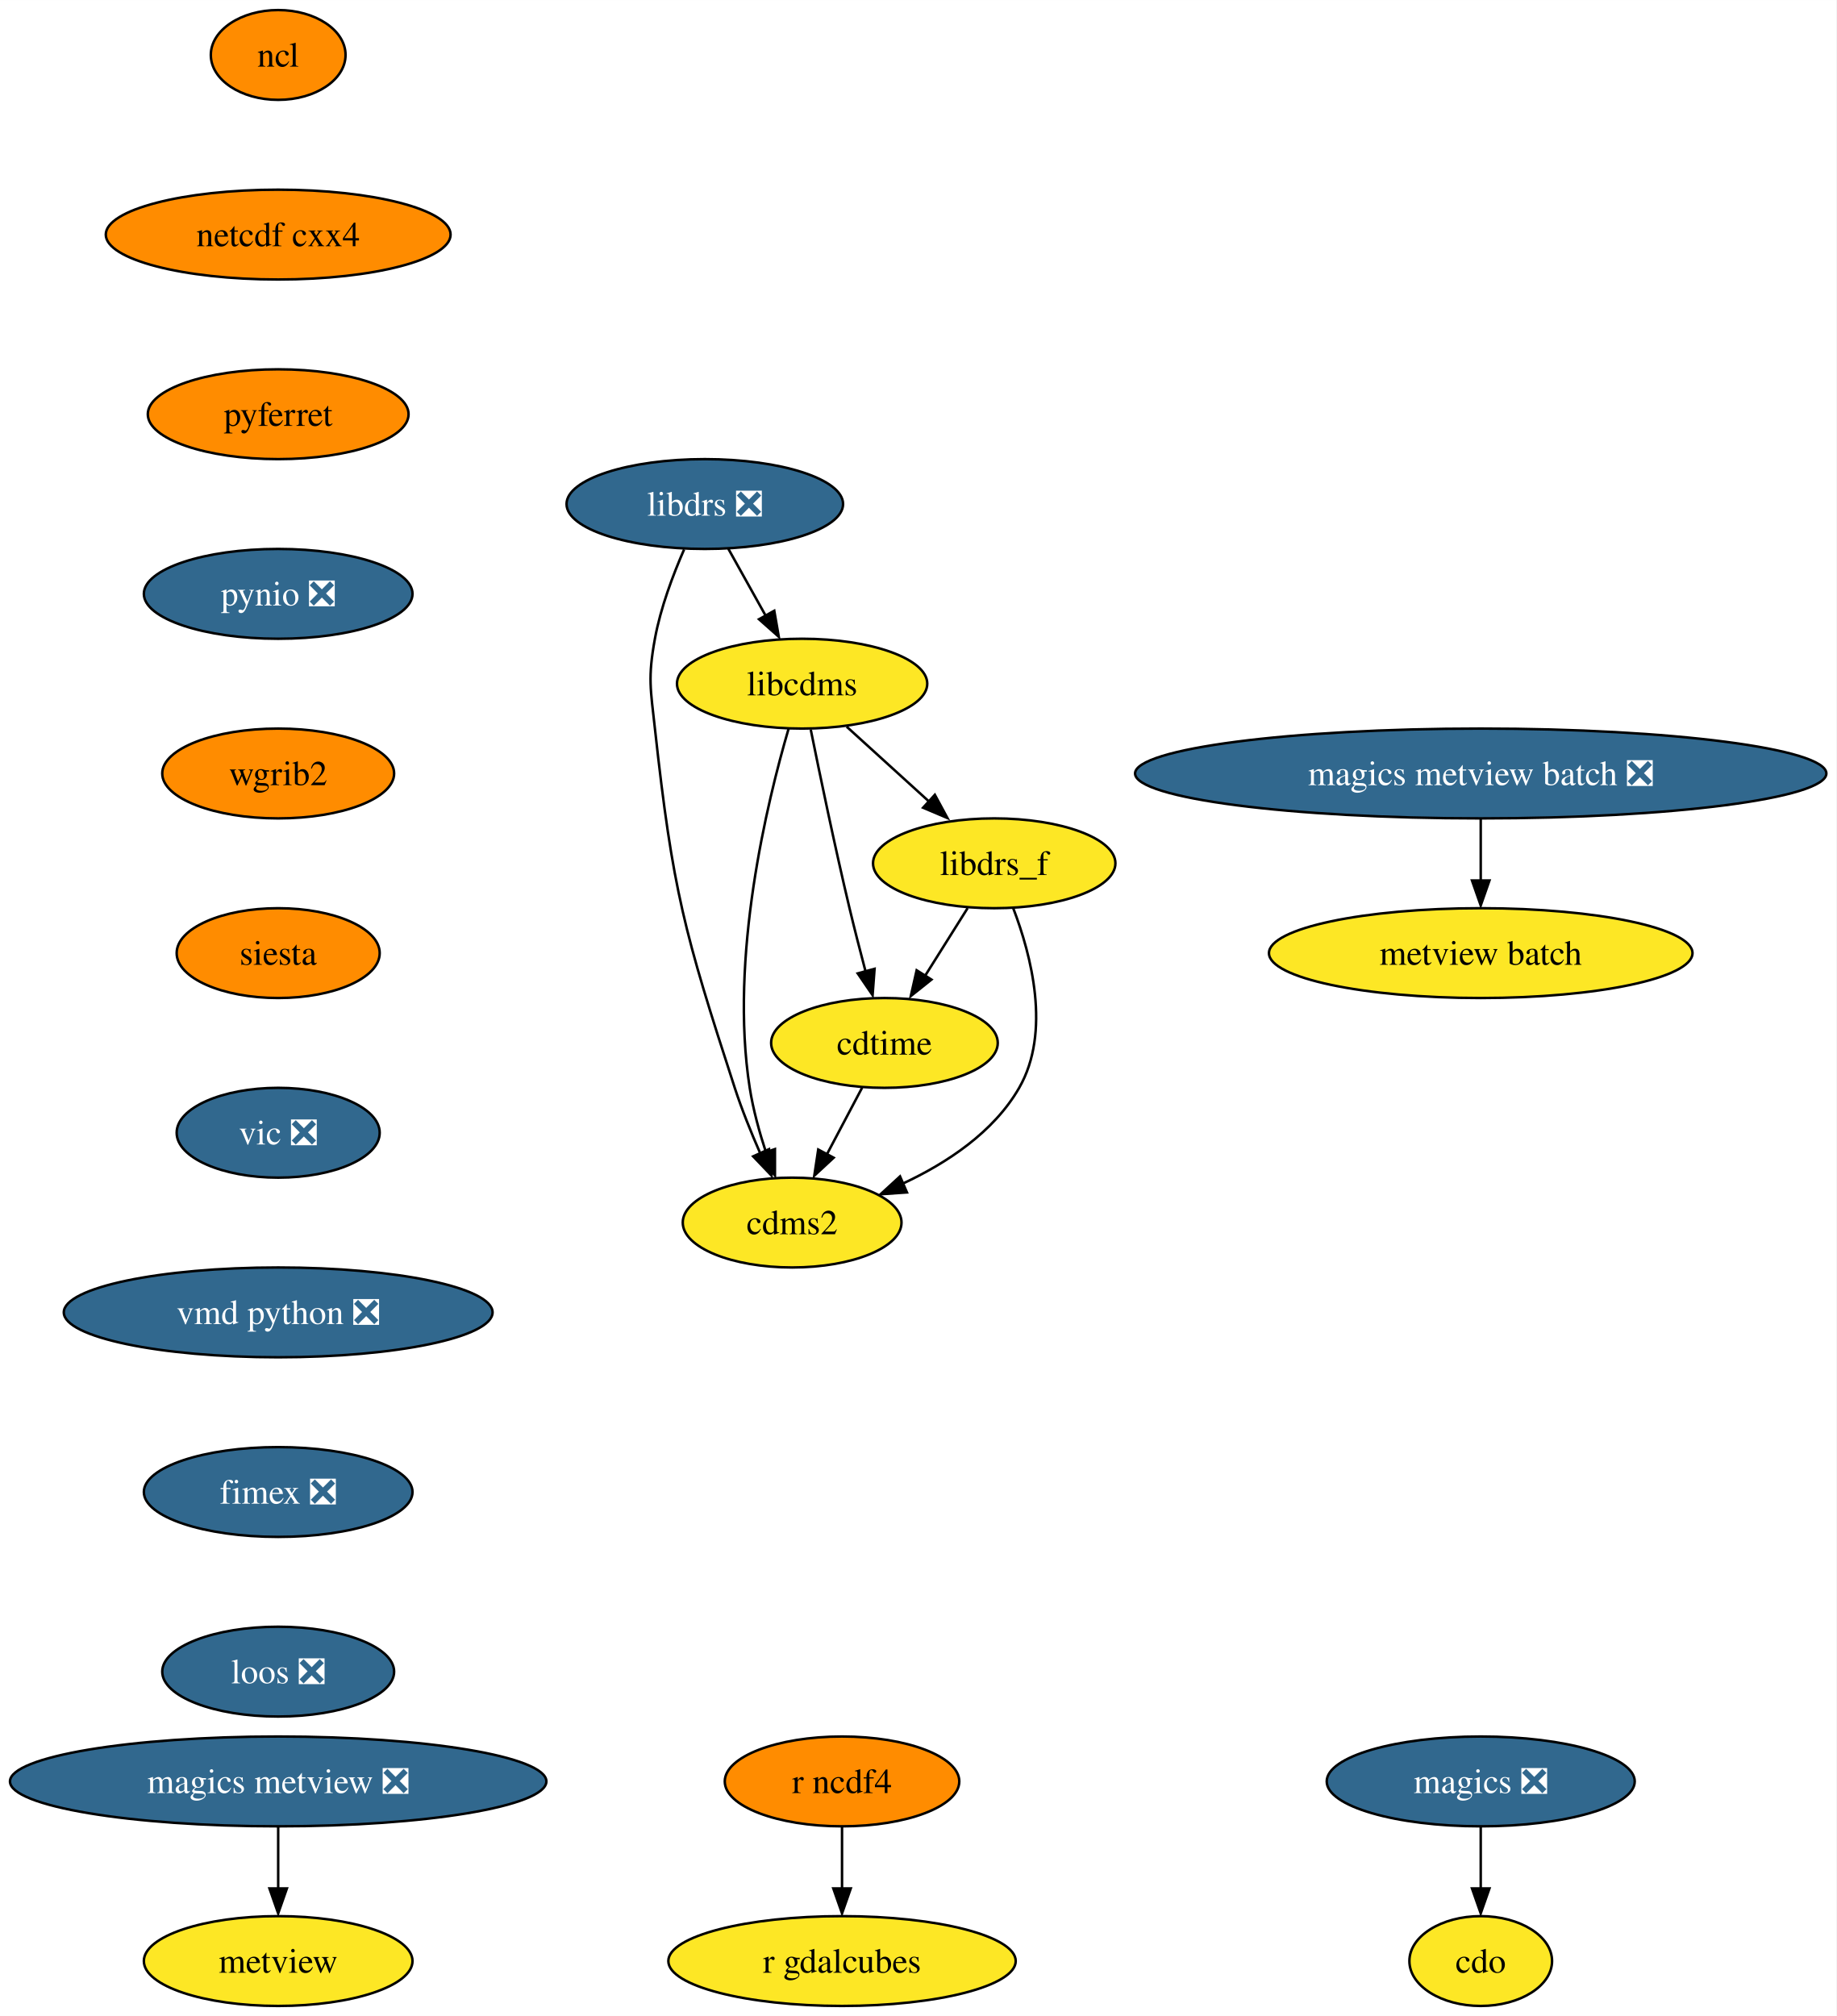
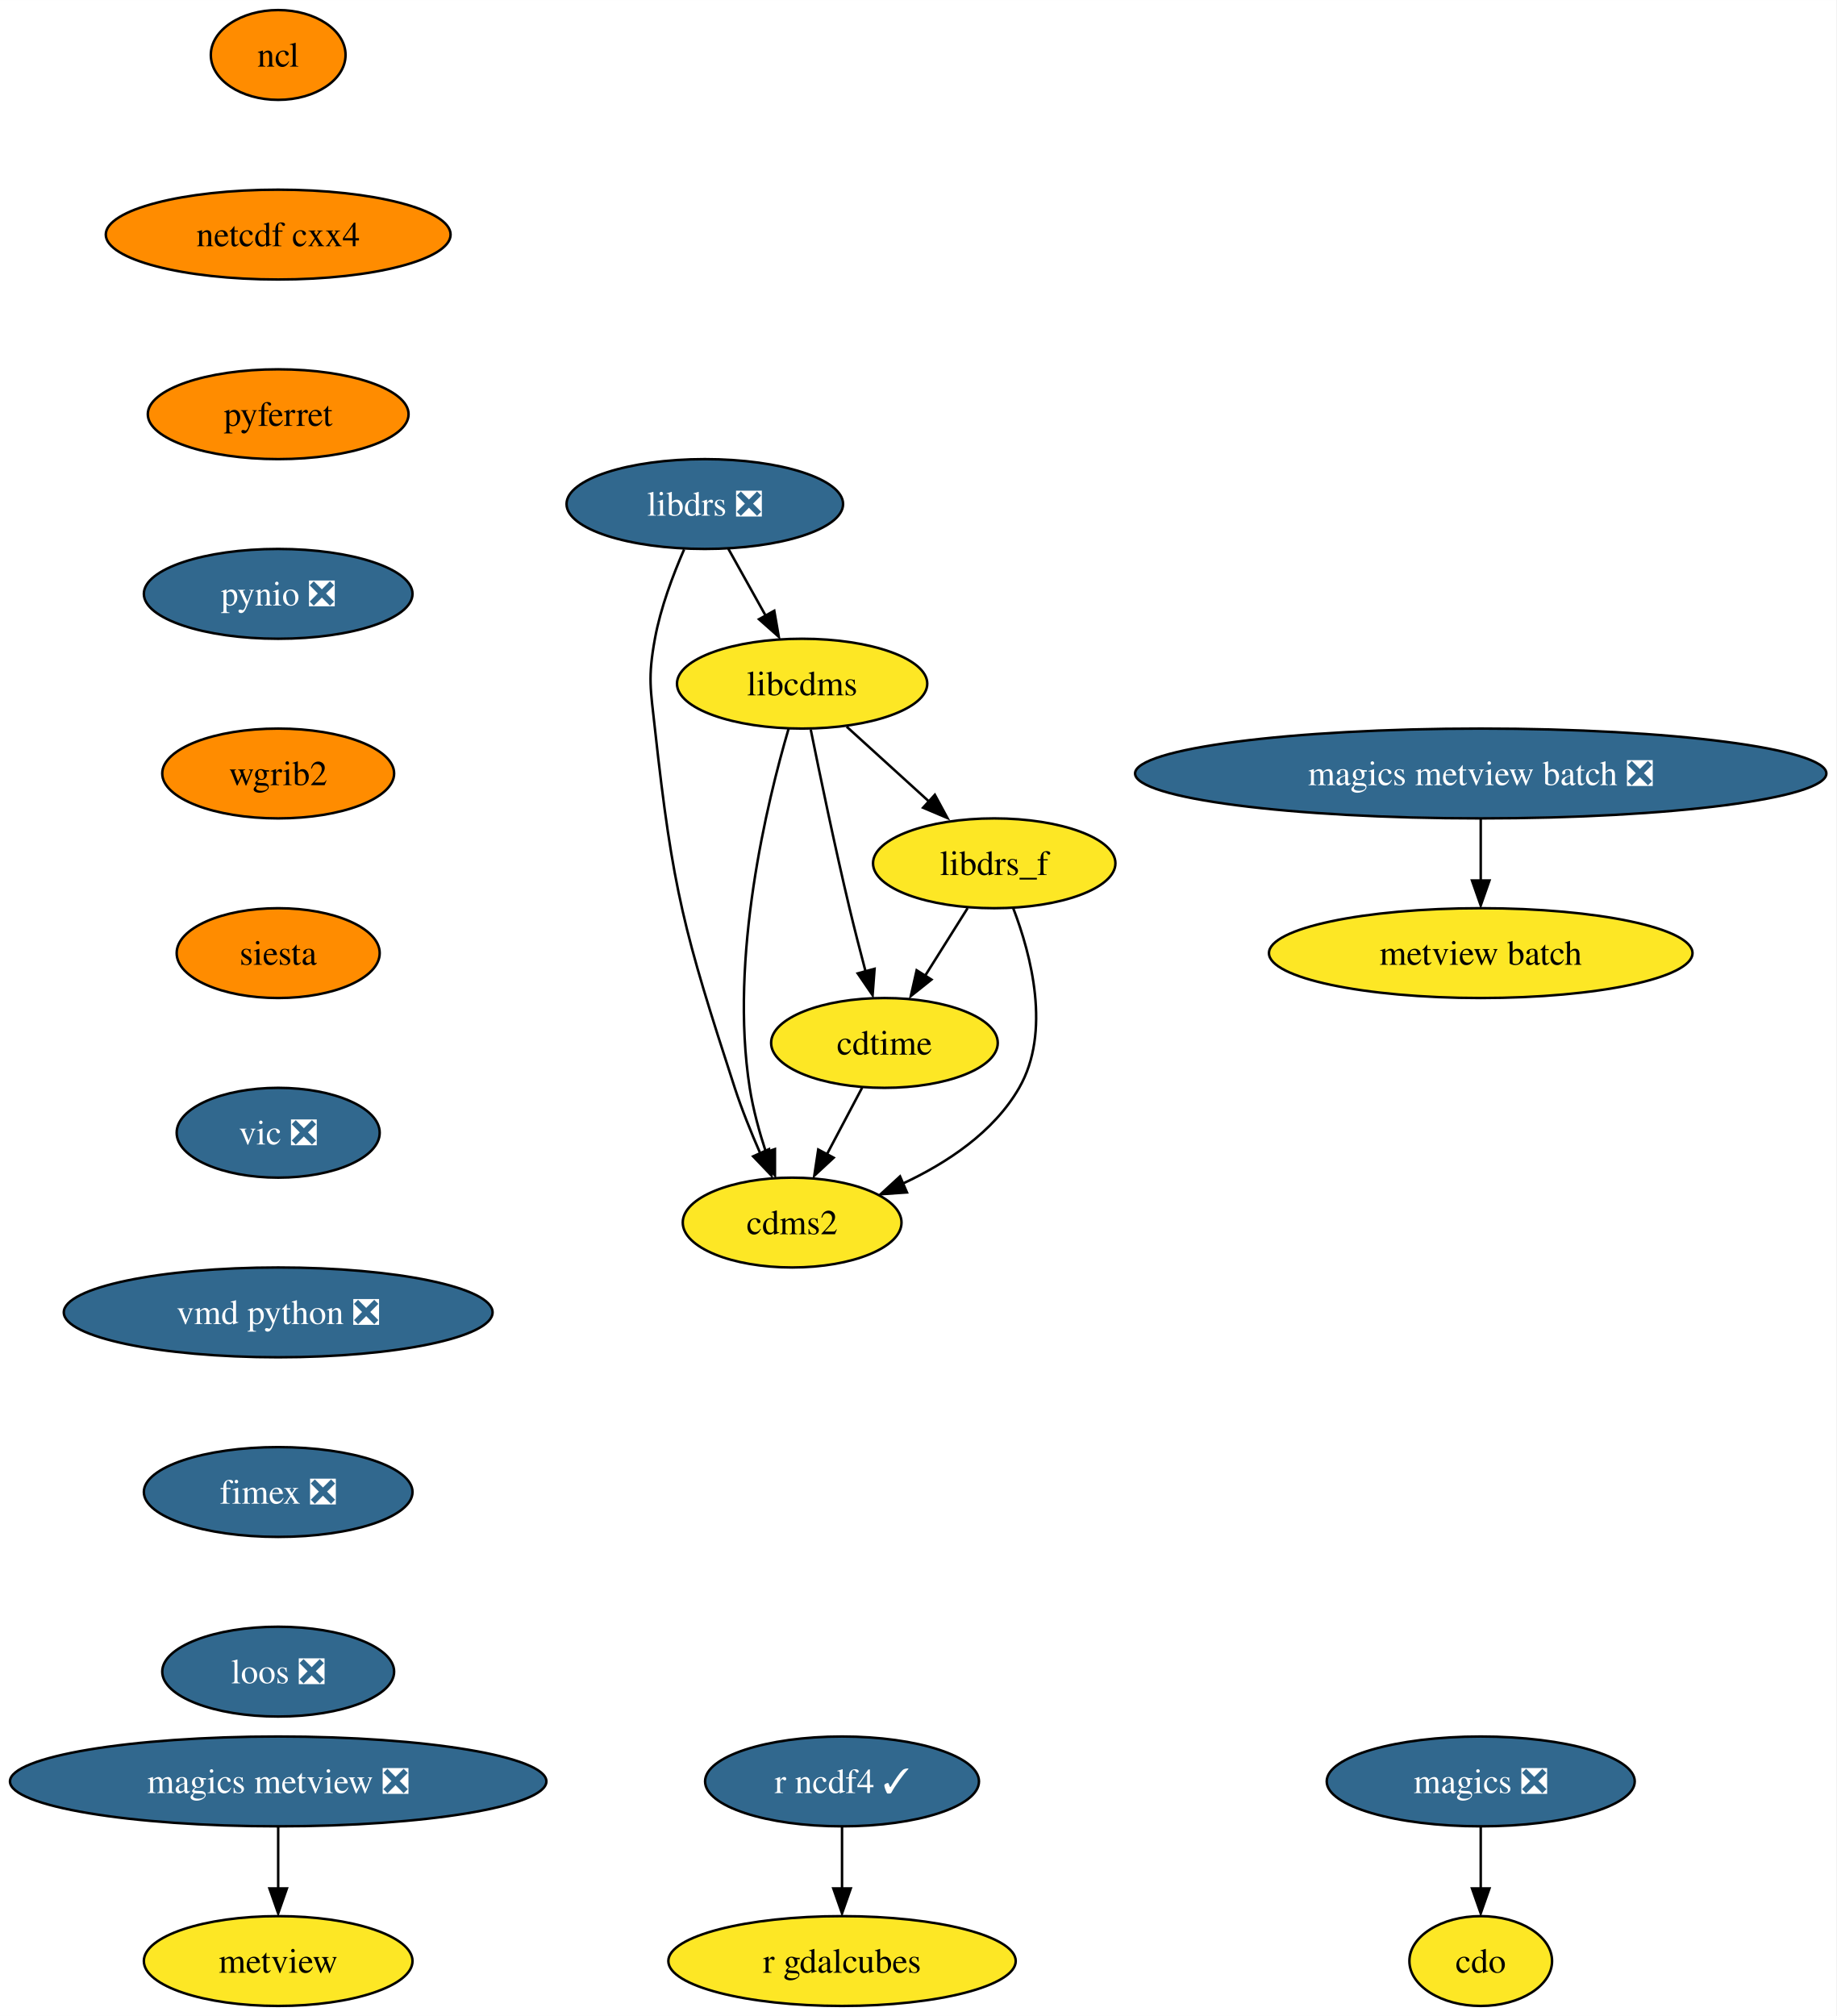
<svg xmlns="http://www.w3.org/2000/svg" xmlns:xlink="http://www.w3.org/1999/xlink" width="736pt" height="808pt" viewBox="0.00 0.00 736.05 808.00">
  <g id="graph0" class="graph" transform="scale(1 1) rotate(0) translate(4 804)">
    <polygon fill="white" stroke="none" points="-4,4 -4,-804 732.05,-804 732.05,4 -4,4" />
    <g id="node1" class="node">
      <g id="a_node1">
        <a xlink:href="https://github.com/conda-forge/cdms2-feedstock" xlink:title="cdms2">
          <ellipse fill="#fde725" stroke="black" cx="313.5" cy="-314" rx="43.84" ry="18" />
          <text text-anchor="middle" x="313.5" y="-309.32" font-family="Times,serif" font-size="14.00">cdms2</text>
        </a>
      </g>
    </g>
    <g id="node2" class="node">
      <g id="a_node2">
        <a xlink:href="https://github.com/conda-forge/cdo-feedstock" xlink:title="cdo">
          <ellipse fill="#fde725" stroke="black" cx="589.5" cy="-18" rx="28.59" ry="18" />
          <text text-anchor="middle" x="589.5" y="-13.32" font-family="Times,serif" font-size="14.00">cdo</text>
        </a>
      </g>
    </g>
    <g id="node3" class="node">
      <g id="a_node3">
        <a xlink:href="https://github.com/conda-forge/cdtime-feedstock" xlink:title="cdtime">
          <ellipse fill="#fde725" stroke="black" cx="350.5" cy="-386" rx="45.42" ry="18" />
          <text text-anchor="middle" x="350.5" y="-381.32" font-family="Times,serif" font-size="14.00">cdtime</text>
        </a>
      </g>
    </g>
    <g id="edge1" class="edge">
      <path fill="none" stroke="black" d="M341.55,-368.05C337.32,-360.06 332.18,-350.33 327.46,-341.4" />
      <polygon fill="black" stroke="black" points="330.14,-339.99 322.38,-332.79 323.96,-343.27 330.14,-339.99" />
    </g>
    <g id="node4" class="node">
      <g id="a_node4">
        <a xlink:href="https://github.com/conda-forge/libcdms-feedstock" xlink:title="libcdms">
          <ellipse fill="#fde725" stroke="black" cx="317.5" cy="-530" rx="50.16" ry="18" />
          <text text-anchor="middle" x="317.5" y="-525.33" font-family="Times,serif" font-size="14.00">libcdms</text>
        </a>
      </g>
    </g>
    <g id="edge2" class="edge">
      <path fill="none" stroke="black" d="M312.11,-512.04C303.48,-482.64 288.31,-420.36 296.5,-368 297.85,-359.37 300.37,-350.23 303.06,-342.01" />
      <polygon fill="black" stroke="black" points="306.61,-343.45 306.61,-332.86 300.01,-341.14 306.61,-343.45" />
    </g>
    <g id="edge3" class="edge">
      <path fill="none" stroke="black" d="M320.97,-511.55C324.61,-493.57 330.6,-464.74 336.5,-440 338.48,-431.73 340.78,-422.77 342.94,-414.62" />
      <polygon fill="black" stroke="black" points="346.54,-415.7 345.75,-405.13 339.78,-413.88 346.54,-415.7" />
    </g>
    <g id="node5" class="node">
      <g id="a_node5">
        <a xlink:href="https://github.com/conda-forge/libdrs_f-feedstock" xlink:title="libdrs_f">
          <ellipse fill="#fde725" stroke="black" cx="394.5" cy="-458" rx="48.58" ry="18" />
          <text text-anchor="middle" x="394.5" y="-453.32" font-family="Times,serif" font-size="14.00">libdrs_f</text>
        </a>
      </g>
    </g>
    <g id="edge4" class="edge">
      <path fill="none" stroke="black" d="M335.36,-512.76C345.27,-503.75 357.78,-492.39 368.73,-482.43" />
      <polygon fill="black" stroke="black" points="370.7,-485.46 375.74,-476.15 365.99,-480.28 370.7,-485.46" />
    </g>
    <g id="edge5" class="edge">
      <path fill="none" stroke="black" d="M402.11,-440.03C409.34,-421.16 417.37,-390.38 404.5,-368 394.28,-350.21 375.53,-337.84 357.7,-329.54" />
      <polygon fill="black" stroke="black" points="359.52,-326.08 348.95,-325.35 356.75,-332.51 359.52,-326.08" />
    </g>
    <g id="edge6" class="edge">
      <path fill="none" stroke="black" d="M383.85,-440.05C378.72,-431.89 372.45,-421.91 366.74,-412.82" />
      <polygon fill="black" stroke="black" points="369.34,-411.39 361.06,-404.79 363.41,-415.12 369.34,-411.39" />
    </g>
    <g id="node6" class="node">
      <g id="a_node6">
        <a xlink:href="https://github.com/conda-forge/libdrs-feedstock/pull/45" xlink:title="libdrs ❎">
          <ellipse fill="#31688e" stroke="black" cx="278.5" cy="-602" rx="55.42" ry="18" />
          <text text-anchor="middle" x="278.5" y="-597.33" font-family="Times,serif" font-size="14.00" fill="white">libdrs ❎</text>
        </a>
      </g>
    </g>
    <g id="edge7" class="edge">
      <path fill="none" stroke="black" d="M270.2,-583.79C265.76,-573.63 260.76,-560.38 258.5,-548 255.63,-532.26 256.76,-527.9 258.5,-512 265.66,-446.83 270.25,-430.35 290.5,-368 293.34,-359.28 297.08,-350.03 300.72,-341.74" />
      <polygon fill="black" stroke="black" points="304.25,-343.42 305.2,-332.87 297.88,-340.53 304.25,-343.42" />
    </g>
    <g id="edge8" class="edge">
      <path fill="none" stroke="black" d="M287.94,-584.05C292.45,-575.97 297.94,-566.12 302.96,-557.11" />
      <polygon fill="black" stroke="black" points="306.34,-559.23 308.15,-548.79 300.22,-555.82 306.34,-559.23" />
    </g>
    <g id="node7" class="node">
      <g id="a_node7">
        <a xlink:href="https://github.com/conda-forge/magics-feedstock/pull/120" xlink:title="magics ❎">
          <ellipse fill="#31688e" stroke="black" cx="589.5" cy="-90" rx="61.73" ry="18" />
          <text text-anchor="middle" x="589.5" y="-85.33" font-family="Times,serif" font-size="14.00" fill="white">magics ❎</text>
        </a>
      </g>
    </g>
    <g id="edge9" class="edge">
      <path fill="none" stroke="black" d="M589.5,-71.7C589.5,-64.24 589.5,-55.32 589.5,-46.97" />
      <polygon fill="black" stroke="black" points="593,-47.1 589.5,-37.1 586,-47.1 593,-47.1" />
    </g>
    <g id="node8" class="node">
      <g id="a_node8">
        <a xlink:href="https://github.com/conda-forge/ncl-feedstock" xlink:title="ncl">
          <ellipse fill="#ff8c00" stroke="black" cx="107.5" cy="-782" rx="27" ry="18" />
          <text text-anchor="middle" x="107.5" y="-777.33" font-family="Times,serif" font-size="14.00">ncl</text>
        </a>
      </g>
    </g>
    <g id="node9" class="node">
      <g id="a_node9">
        <a xlink:href="https://github.com/conda-forge/netcdf-cxx4-feedstock" xlink:title="netcdf cxx4">
          <ellipse fill="#ff8c00" stroke="black" cx="107.5" cy="-710" rx="69.1" ry="18" />
          <text text-anchor="middle" x="107.5" y="-705.33" font-family="Times,serif" font-size="14.00">netcdf cxx4</text>
        </a>
      </g>
    </g>
    <g id="node10" class="node">
      <g id="a_node10">
        <a xlink:href="https://github.com/conda-forge/pyferret-feedstock" xlink:title="pyferret">
          <ellipse fill="#ff8c00" stroke="black" cx="107.5" cy="-638" rx="52.26" ry="18" />
          <text text-anchor="middle" x="107.5" y="-633.33" font-family="Times,serif" font-size="14.00">pyferret</text>
        </a>
      </g>
    </g>
    <g id="node11" class="node">
      <g id="a_node11">
        <a xlink:href="https://github.com/conda-forge/pynio-feedstock/pull/129" xlink:title="pynio ❎">
          <ellipse fill="#31688e" stroke="black" cx="107.5" cy="-566" rx="53.84" ry="18" />
          <text text-anchor="middle" x="107.5" y="-561.33" font-family="Times,serif" font-size="14.00" fill="white">pynio ❎</text>
        </a>
      </g>
    </g>
    <g id="node12" class="node">
      <g id="a_node12">
        <a xlink:href="https://github.com/conda-forge/wgrib2-feedstock" xlink:title="wgrib2">
          <ellipse fill="#ff8c00" stroke="black" cx="107.5" cy="-494" rx="46.47" ry="18" />
          <text text-anchor="middle" x="107.5" y="-489.32" font-family="Times,serif" font-size="14.00">wgrib2</text>
        </a>
      </g>
    </g>
    <g id="node15" class="node">
      <g id="a_node15">
        <a xlink:href="https://github.com/conda-forge/siesta-feedstock" xlink:title="siesta">
          <ellipse fill="#ff8c00" stroke="black" cx="107.5" cy="-422" rx="40.69" ry="18" />
          <text text-anchor="middle" x="107.5" y="-417.32" font-family="Times,serif" font-size="14.00">siesta</text>
        </a>
      </g>
    </g>
    <g id="node13" class="node">
      <g id="a_node13">
-         <a xlink:href="https://github.com/conda-forge/r-ncdf4-feedstock" xlink:title="r ncdf4">
-           <ellipse fill="#ff8c00" stroke="black" cx="333.5" cy="-90" rx="47" ry="18" />
-           <text text-anchor="middle" x="333.5" y="-85.33" font-family="Times,serif" font-size="14.00">r ncdf4</text>
+         <a xlink:href="https://github.com/conda-forge/r-ncdf4-feedstock/pull/37" xlink:title="r ncdf4 ✓">
+           <ellipse fill="#31688e" stroke="black" cx="333.5" cy="-90" rx="54.89" ry="18" />
+           <text text-anchor="middle" x="333.5" y="-85.33" font-family="Times,serif" font-size="14.00" fill="white">r ncdf4 ✓</text>
        </a>
      </g>
    </g>
    <g id="node14" class="node">
      <g id="a_node14">
        <a xlink:href="https://github.com/conda-forge/r-gdalcubes-feedstock" xlink:title="r gdalcubes">
          <ellipse fill="#fde725" stroke="black" cx="333.5" cy="-18" rx="69.62" ry="18" />
          <text text-anchor="middle" x="333.5" y="-13.32" font-family="Times,serif" font-size="14.00">r gdalcubes</text>
        </a>
      </g>
    </g>
    <g id="edge14" class="edge">
      <path fill="none" stroke="black" d="M333.5,-71.7C333.5,-64.24 333.5,-55.32 333.5,-46.97" />
      <polygon fill="black" stroke="black" points="337,-47.1 333.5,-37.1 330,-47.1 337,-47.1" />
    </g>
    <g id="node16" class="node">
      <g id="a_node16">
        <a xlink:href="https://github.com/conda-forge/vic-feedstock/pull/21" xlink:title="vic ❎">
          <ellipse fill="#31688e" stroke="black" cx="107.5" cy="-350" rx="40.69" ry="18" />
          <text text-anchor="middle" x="107.5" y="-345.32" font-family="Times,serif" font-size="14.00" fill="white">vic ❎</text>
        </a>
      </g>
    </g>
    <g id="node17" class="node">
      <g id="a_node17">
        <a xlink:href="https://github.com/conda-forge/vmd-python-feedstock/pull/30" xlink:title="vmd python ❎">
          <ellipse fill="#31688e" stroke="black" cx="107.5" cy="-278" rx="85.93" ry="18" />
          <text text-anchor="middle" x="107.5" y="-273.32" font-family="Times,serif" font-size="14.00" fill="white">vmd python ❎</text>
        </a>
      </g>
    </g>
    <g id="node18" class="node">
      <g id="a_node18">
        <a xlink:href="https://github.com/conda-forge/fimex-feedstock/pull/54" xlink:title="fimex ❎">
          <ellipse fill="#31688e" stroke="black" cx="107.5" cy="-206" rx="53.84" ry="18" />
          <text text-anchor="middle" x="107.5" y="-201.33" font-family="Times,serif" font-size="14.00" fill="white">fimex ❎</text>
        </a>
      </g>
    </g>
    <g id="node23" class="node">
      <g id="a_node23">
        <a xlink:href="https://github.com/conda-forge/loos-feedstock/pull/10" xlink:title="loos ❎">
          <ellipse fill="#31688e" stroke="black" cx="107.5" cy="-134" rx="46.47" ry="18" />
          <text text-anchor="middle" x="107.5" y="-129.32" font-family="Times,serif" font-size="14.00" fill="white">loos ❎</text>
        </a>
      </g>
    </g>
    <g id="node19" class="node">
      <g id="a_node19">
        <a xlink:href="https://github.com/conda-forge/metview-feedstock" xlink:title="metview">
          <ellipse fill="#fde725" stroke="black" cx="107.5" cy="-18" rx="53.84" ry="18" />
          <text text-anchor="middle" x="107.5" y="-13.32" font-family="Times,serif" font-size="14.00">metview</text>
        </a>
      </g>
    </g>
    <g id="node20" class="node">
      <g id="a_node20">
        <a xlink:href="https://github.com/conda-forge/magics-metview-feedstock/pull/63" xlink:title="magics metview ❎">
          <ellipse fill="#31688e" stroke="black" cx="107.5" cy="-90" rx="107.5" ry="18" />
          <text text-anchor="middle" x="107.5" y="-85.33" font-family="Times,serif" font-size="14.00" fill="white">magics metview ❎</text>
        </a>
      </g>
    </g>
    <g id="edge19" class="edge">
      <path fill="none" stroke="black" d="M107.5,-71.7C107.5,-64.24 107.5,-55.32 107.5,-46.97" />
      <polygon fill="black" stroke="black" points="111,-47.1 107.5,-37.1 104,-47.1 111,-47.1" />
    </g>
    <g id="node21" class="node">
      <g id="a_node21">
        <a xlink:href="https://github.com/conda-forge/magics-metview-batch-feedstock/pull/54" xlink:title="magics metview batch ❎">
          <ellipse fill="#31688e" stroke="black" cx="589.5" cy="-494" rx="138.54" ry="18" />
          <text text-anchor="middle" x="589.5" y="-489.32" font-family="Times,serif" font-size="14.00" fill="white">magics metview batch ❎</text>
        </a>
      </g>
    </g>
    <g id="node22" class="node">
      <g id="a_node22">
        <a xlink:href="https://github.com/conda-forge/metview-batch-feedstock" xlink:title="metview batch">
          <ellipse fill="#fde725" stroke="black" cx="589.5" cy="-422" rx="84.88" ry="18" />
          <text text-anchor="middle" x="589.5" y="-417.32" font-family="Times,serif" font-size="14.00">metview batch</text>
        </a>
      </g>
    </g>
    <g id="edge20" class="edge">
      <path fill="none" stroke="black" d="M589.5,-475.7C589.5,-468.24 589.5,-459.32 589.5,-450.97" />
      <polygon fill="black" stroke="black" points="593,-451.1 589.5,-441.1 586,-451.1 593,-451.1" />
    </g>
  </g>
</svg>
